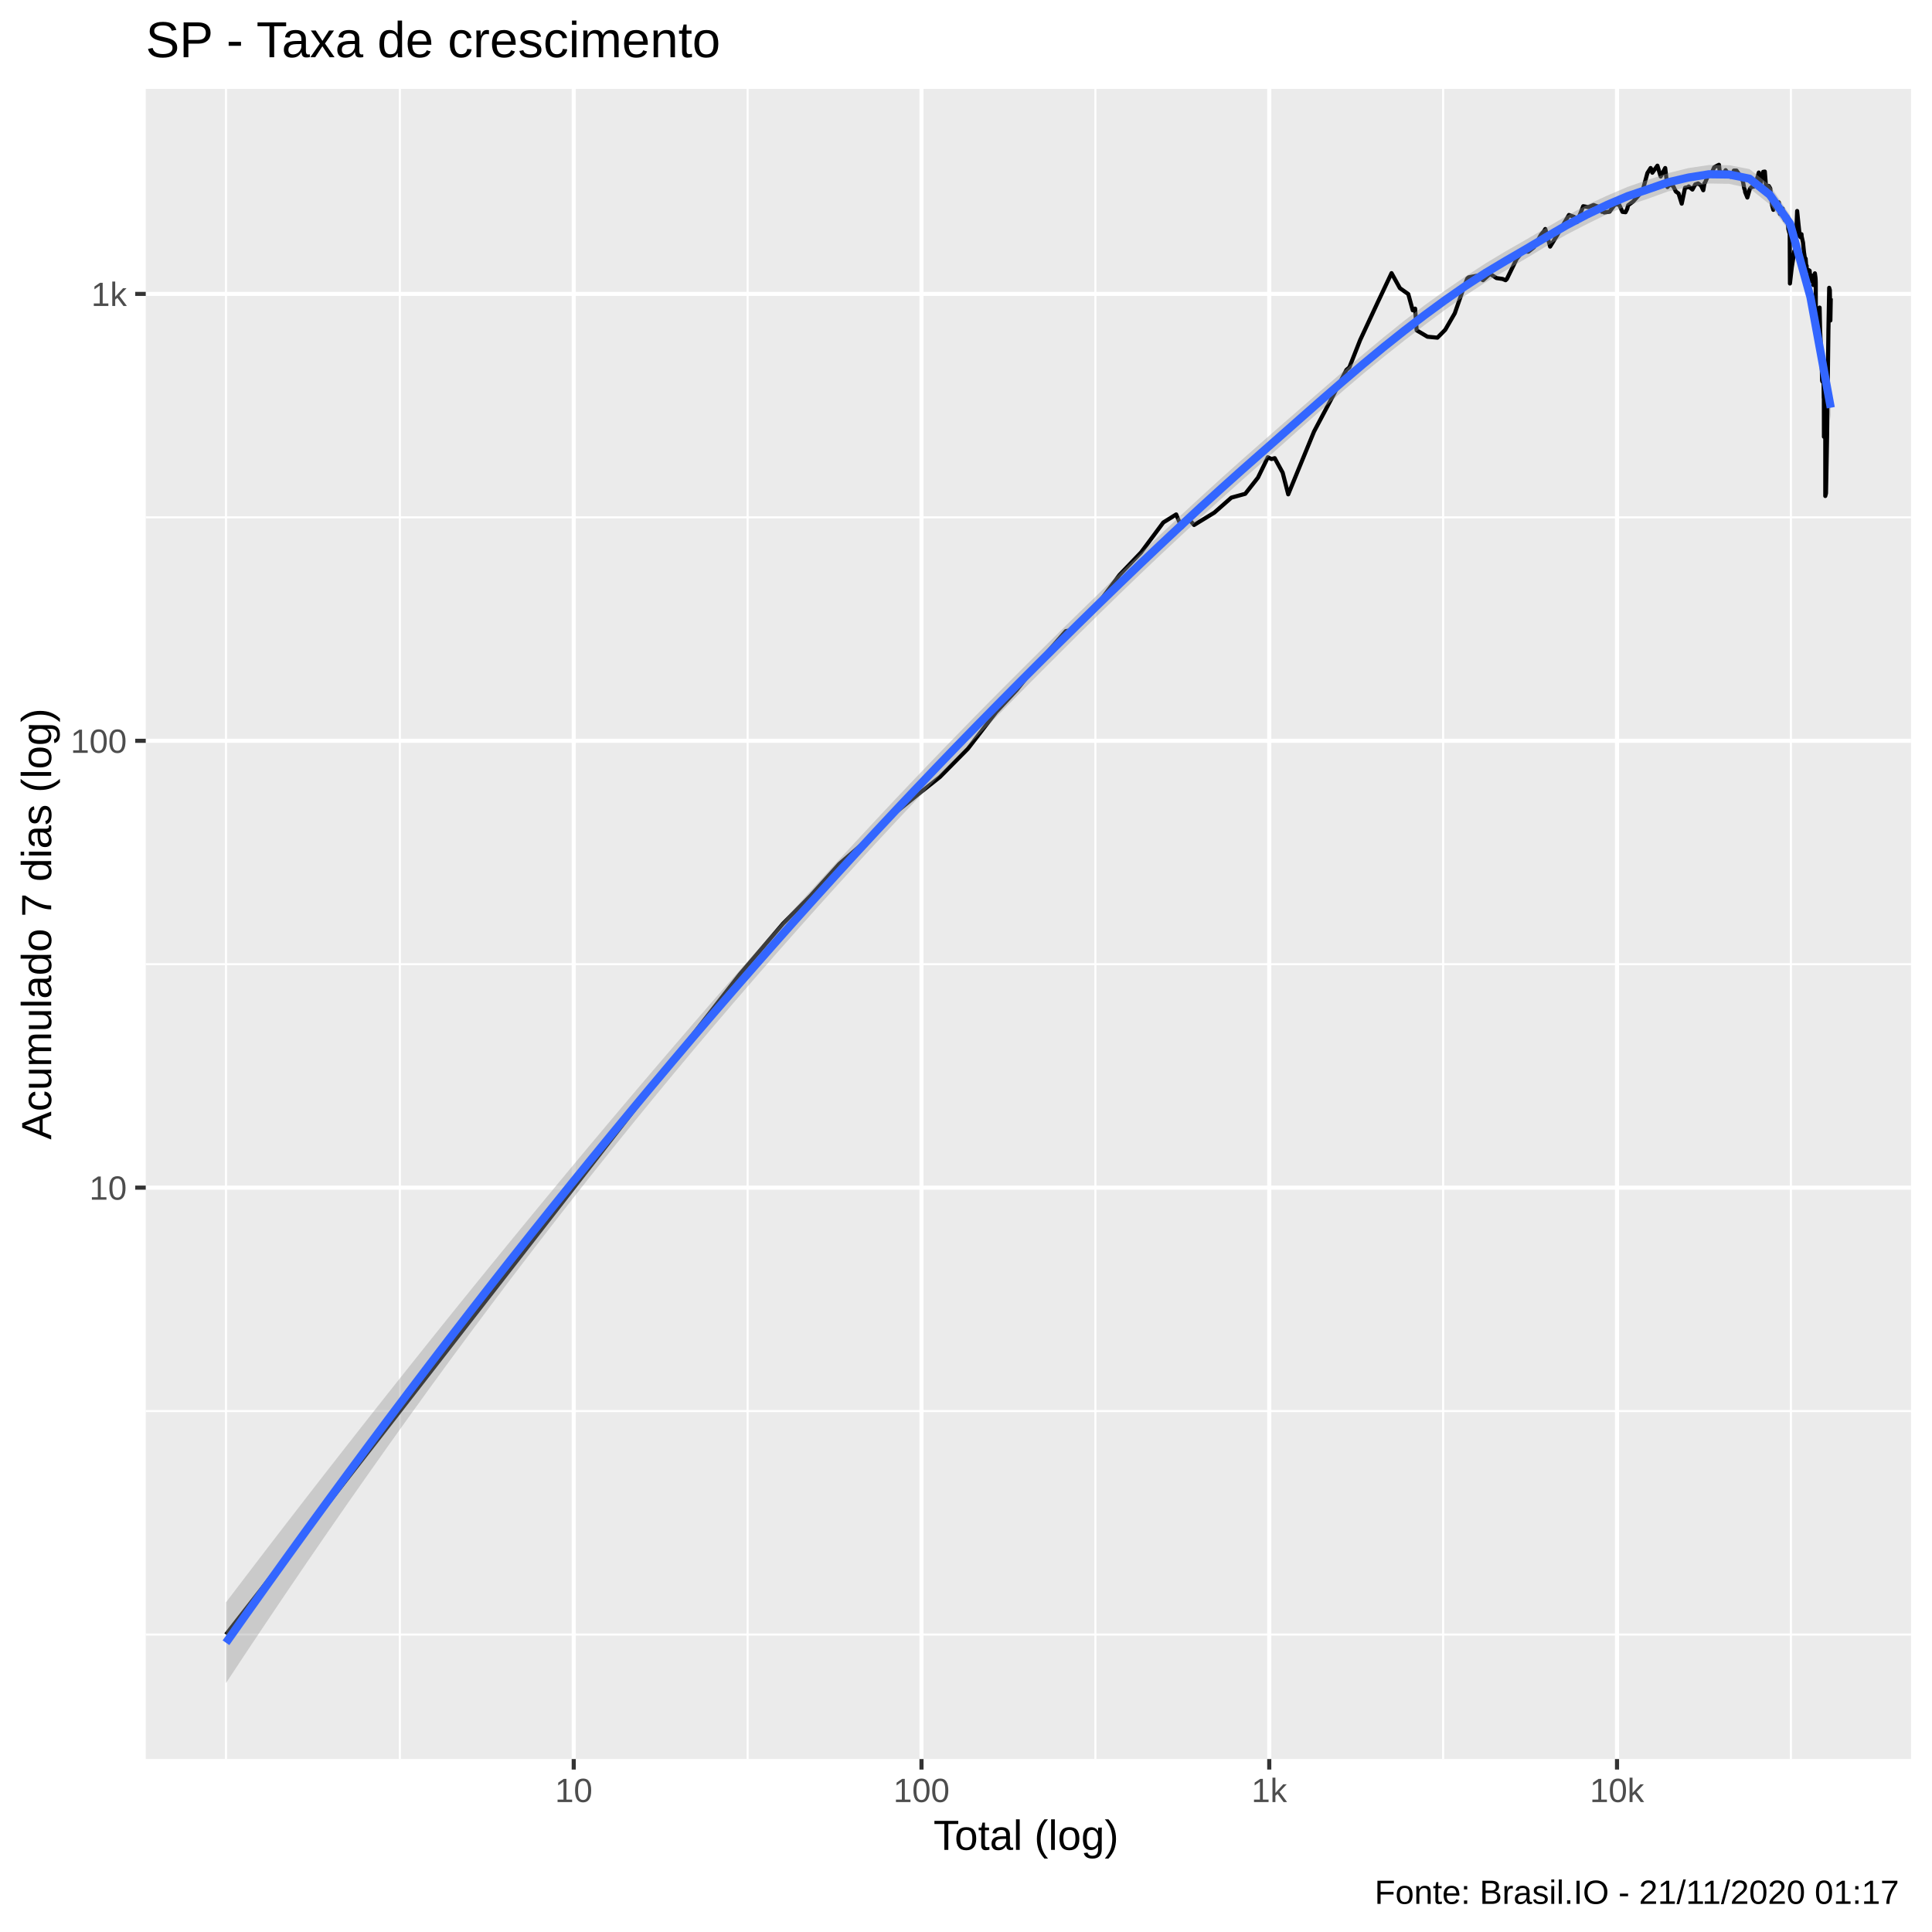
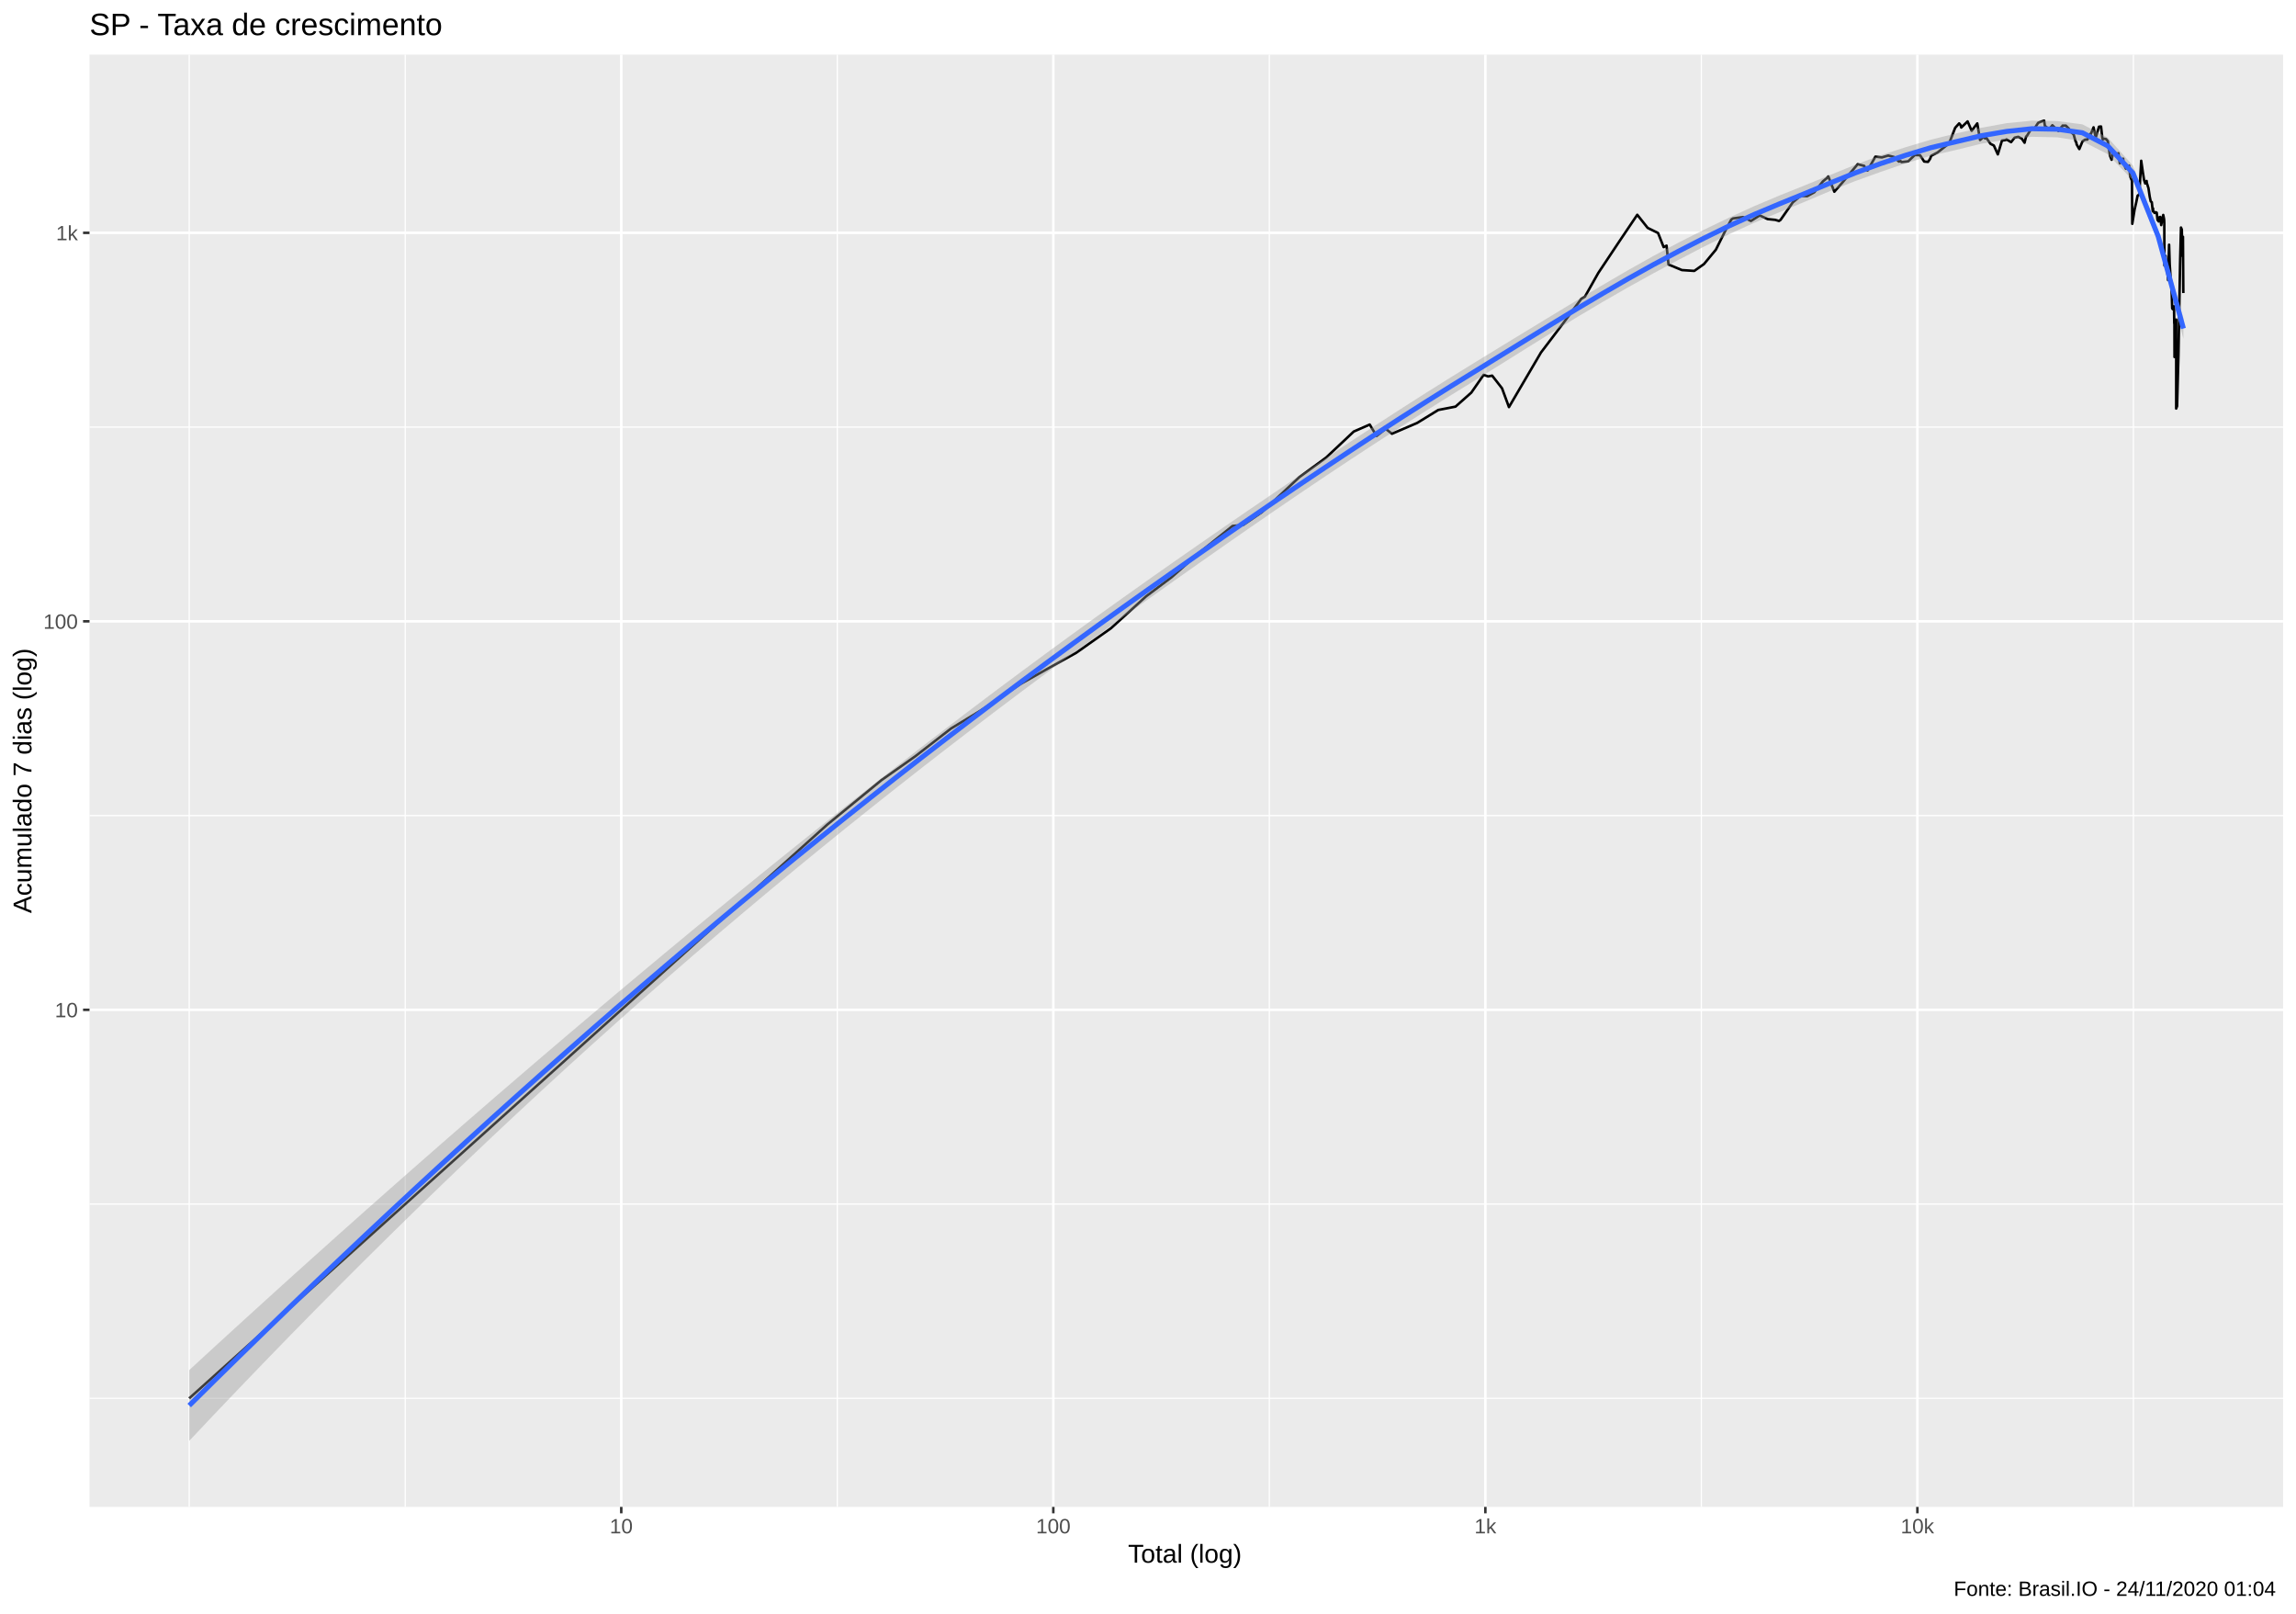
- <svg xmlns="http://www.w3.org/2000/svg" viewBox="0 0 504.00 504.00">
+ <svg xmlns="http://www.w3.org/2000/svg" viewBox="0 0 975.37 685.12">
  <defs>
    <style type="text/css">
    line, polyline, polygon, path, rect, circle {
      fill: none;
      stroke: #000000;
      stroke-linecap: round;
      stroke-linejoin: round;
      stroke-miterlimit: 10.00;
    }
  </style>
  </defs>
  <rect width="100%" height="100%" style="stroke: none; fill: #FFFFFF;" />
-   <rect x="-0" y="0.00" width="504.00" height="504.00" style="stroke-width: 1.07; stroke: #FFFFFF; fill: #FFFFFF;" />
+   <rect x="0" y="0.00" width="975.37" height="685.12" style="stroke-width: 1.07; stroke: #FFFFFF; fill: #FFFFFF;" />
  <defs>
-     <clipPath id="cpMzguMDJ8NDk4LjUyfDQ1OC44OHwyMy4xOQ==">
-       <rect x="38.02" y="23.19" width="460.50" height="435.69" />
+     <clipPath id="cpMzguMDJ8OTY5LjkwfDY0MC4wMHwyMy4xOQ==">
+       <rect x="38.02" y="23.19" width="931.87" height="616.82" />
    </clipPath>
  </defs>
-   <rect x="38.02" y="23.19" width="460.50" height="435.69" style="stroke-width: 1.07; stroke: none; fill: #EBEBEB;" clip-path="url(#cpMzguMDJ8NDk4LjUyfDQ1OC44OHwyMy4xOQ==)" />
-   <polyline points="38.02,426.40 498.52,426.40 " style="stroke-width: 0.53; stroke: #FFFFFF; stroke-linecap: butt;" clip-path="url(#cpMzguMDJ8NDk4LjUyfDQ1OC44OHwyMy4xOQ==)" />
-   <polyline points="38.02,368.11 498.52,368.11 " style="stroke-width: 0.53; stroke: #FFFFFF; stroke-linecap: butt;" clip-path="url(#cpMzguMDJ8NDk4LjUyfDQ1OC44OHwyMy4xOQ==)" />
-   <polyline points="38.02,251.53 498.52,251.53 " style="stroke-width: 0.53; stroke: #FFFFFF; stroke-linecap: butt;" clip-path="url(#cpMzguMDJ8NDk4LjUyfDQ1OC44OHwyMy4xOQ==)" />
-   <polyline points="38.02,134.96 498.52,134.96 " style="stroke-width: 0.53; stroke: #FFFFFF; stroke-linecap: butt;" clip-path="url(#cpMzguMDJ8NDk4LjUyfDQ1OC44OHwyMy4xOQ==)" />
-   <polyline points="58.95,458.88 58.95,23.19 " style="stroke-width: 0.53; stroke: #FFFFFF; stroke-linecap: butt;" clip-path="url(#cpMzguMDJ8NDk4LjUyfDQ1OC44OHwyMy4xOQ==)" />
-   <polyline points="104.31,458.88 104.31,23.19 " style="stroke-width: 0.53; stroke: #FFFFFF; stroke-linecap: butt;" clip-path="url(#cpMzguMDJ8NDk4LjUyfDQ1OC44OHwyMy4xOQ==)" />
-   <polyline points="195.03,458.88 195.03,23.19 " style="stroke-width: 0.53; stroke: #FFFFFF; stroke-linecap: butt;" clip-path="url(#cpMzguMDJ8NDk4LjUyfDQ1OC44OHwyMy4xOQ==)" />
-   <polyline points="285.75,458.88 285.75,23.19 " style="stroke-width: 0.53; stroke: #FFFFFF; stroke-linecap: butt;" clip-path="url(#cpMzguMDJ8NDk4LjUyfDQ1OC44OHwyMy4xOQ==)" />
-   <polyline points="376.47,458.88 376.47,23.19 " style="stroke-width: 0.53; stroke: #FFFFFF; stroke-linecap: butt;" clip-path="url(#cpMzguMDJ8NDk4LjUyfDQ1OC44OHwyMy4xOQ==)" />
-   <polyline points="467.19,458.88 467.19,23.19 " style="stroke-width: 0.53; stroke: #FFFFFF; stroke-linecap: butt;" clip-path="url(#cpMzguMDJ8NDk4LjUyfDQ1OC44OHwyMy4xOQ==)" />
-   <polyline points="38.02,309.82 498.52,309.82 " style="stroke-width: 1.07; stroke: #FFFFFF; stroke-linecap: butt;" clip-path="url(#cpMzguMDJ8NDk4LjUyfDQ1OC44OHwyMy4xOQ==)" />
-   <polyline points="38.02,193.25 498.52,193.25 " style="stroke-width: 1.07; stroke: #FFFFFF; stroke-linecap: butt;" clip-path="url(#cpMzguMDJ8NDk4LjUyfDQ1OC44OHwyMy4xOQ==)" />
-   <polyline points="38.02,76.67 498.52,76.67 " style="stroke-width: 1.07; stroke: #FFFFFF; stroke-linecap: butt;" clip-path="url(#cpMzguMDJ8NDk4LjUyfDQ1OC44OHwyMy4xOQ==)" />
-   <polyline points="149.67,458.88 149.67,23.19 " style="stroke-width: 1.07; stroke: #FFFFFF; stroke-linecap: butt;" clip-path="url(#cpMzguMDJ8NDk4LjUyfDQ1OC44OHwyMy4xOQ==)" />
-   <polyline points="240.39,458.88 240.39,23.19 " style="stroke-width: 1.07; stroke: #FFFFFF; stroke-linecap: butt;" clip-path="url(#cpMzguMDJ8NDk4LjUyfDQ1OC44OHwyMy4xOQ==)" />
-   <polyline points="331.11,458.88 331.11,23.19 " style="stroke-width: 1.07; stroke: #FFFFFF; stroke-linecap: butt;" clip-path="url(#cpMzguMDJ8NDk4LjUyfDQ1OC44OHwyMy4xOQ==)" />
-   <polyline points="421.83,458.88 421.83,23.19 " style="stroke-width: 1.07; stroke: #FFFFFF; stroke-linecap: butt;" clip-path="url(#cpMzguMDJ8NDk4LjUyfDQ1OC44OHwyMy4xOQ==)" />
-   <polyline points="58.95,426.40 102.24,370.78 122.36,344.91 145.52,315.16 165.65,289.29 180.74,269.90 192.96,254.20 204.29,240.92 211.47,233.67 218.93,225.39 225.20,219.96 233.52,212.03 239.59,207.14 245.21,202.68 252.50,195.31 259.88,185.73 265.26,179.96 271.27,172.38 278.04,164.63 280.25,164.34 284.20,160.48 292.04,149.99 297.67,144.10 303.48,136.29 306.83,134.20 308.26,137.63 310.19,135.48 311.50,136.95 316.77,133.73 321.22,129.82 324.84,128.82 328.16,124.60 330.75,119.28 331.69,119.75 332.54,119.52 334.61,123.31 336.06,128.96 342.79,112.58 347.40,103.90 351.24,96.49 352.01,95.83 354.81,88.73 359.37,78.95 363.01,71.25 365.19,75.17 367.38,76.72 368.54,80.95 369.16,80.51 369.56,86.17 372.38,87.84 374.98,88.09 377.01,86.04 379.51,81.72 381.66,75.57 382.75,72.68 383.11,72.35 385.22,71.94 386.87,73.10 388.71,71.43 390.38,72.54 391.98,72.77 392.76,73.10 393.10,72.77 395.66,67.52 397.28,65.58 398.69,65.66 400.18,64.49 402.00,61.22 402.76,60.33 403.12,59.74 404.38,64.33 406.12,61.51 407.66,58.85 409.29,56.08 410.66,56.58 411.09,57.79 411.36,57.96 413.01,53.80 414.37,54.03 415.71,53.48 416.98,53.93 417.93,55.27 418.31,55.14 418.49,55.44 419.90,55.21 421.28,53.32 422.39,53.38 423.25,55.27 424.05,55.37 424.47,54.52 424.74,53.54 426.05,52.56 427.40,51.04 428.50,49.78 429.76,45.14 430.60,43.83 430.89,44.34 431.04,45.06 432.37,43.22 433.22,46.05 434.40,43.83 434.99,48.80 435.82,47.79 436.02,48.34 436.19,47.94 437.17,49.96 437.88,50.47 438.71,53.13 439.58,48.98 440.33,48.83 440.54,48.63 440.67,48.75 441.50,49.45 442.24,48.11 443.00,47.85 443.74,48.40 444.33,49.63 444.65,47.76 444.78,47.68 445.69,45.55 446.36,45.47 447.19,43.64 447.89,43.25 448.43,42.99 448.60,44.60 448.72,44.68 449.47,45.61 450.17,44.39 450.86,45.36 451.44,46.10 452.02,44.98 452.18,44.87 452.31,44.50 453.00,44.50 453.58,45.33 454.14,46.46 454.64,47.17 455.04,49.24 455.18,49.48 455.26,50.13 455.83,51.53 456.50,49.21 457.05,48.69 457.51,48.69 457.95,47.48 458.11,47.00 458.16,47.31 458.82,45.01 459.27,48.05 459.96,44.82 460.39,44.76 460.64,47.94 460.74,48.69 460.81,48.40 461.42,48.51 461.81,49.16 462.26,53.48 462.61,54.74 462.94,52.50 463.04,52.40 463.10,52.69 463.65,52.97 464.04,52.78 464.33,55.81 464.71,54.84 465.04,54.42 465.08,55.77 465.13,55.84 465.60,57.41 465.98,56.86 466.28,56.48 466.52,59.74 466.80,60.77 466.85,60.55 466.88,60.99 466.94,73.96 467.43,69.68 467.78,67.48 468.07,65.50 468.34,65.21 468.39,65.25 468.44,64.77 468.82,55.04 469.17,58.49 469.42,60.81 469.67,61.85 469.96,61.10 469.99,61.63 470.02,61.78 470.35,63.27 470.61,65.82 470.82,67.23 471.04,67.48 471.25,70.22 471.30,69.33 471.32,69.99 471.62,70.71 471.88,70.48 472.08,70.62 472.25,72.82 472.44,73.10 472.49,73.25 472.53,72.08 472.83,71.89 473.02,74.35 473.25,72.77 473.45,71.30 473.61,72.45 473.64,72.87 473.67,73.77 473.71,86.47 473.94,83.61 474.10,87.59 474.29,87.84 474.42,89.97 474.44,90.30 474.46,90.83 474.68,80.24 474.81,86.10 474.92,88.48 475.05,92.05 475.17,92.33 475.19,92.81 475.20,93.44 475.33,99.34 475.45,99.58 475.57,99.50 475.70,98.71 475.76,103.81 475.78,103.90 475.79,103.13 475.81,113.94 476.00,107.68 476.16,102.70 476.16,115.77 476.16,122.31 476.16,124.86 476.16,126.87 476.16,129.39 476.35,128.68 476.64,113.31 476.64,113.31 476.98,85.98 477.00,85.08 477.01,84.37 477.18,75.08 477.35,75.67 477.49,83.61 477.59,77.85 " style="stroke-width: 1.07; stroke-linecap: butt;" clip-path="url(#cpMzguMDJ8NDk4LjUyfDQ1OC44OHwyMy4xOQ==)" />
-   <polygon points="58.95,418.01 64.25,411.05 69.55,404.11 74.85,397.22 80.15,390.36 85.45,383.54 90.75,376.76 96.05,370.01 101.35,363.30 106.65,356.63 111.95,349.99 117.24,343.39 122.54,336.83 127.84,330.30 133.14,323.81 138.44,317.35 143.74,310.93 149.04,304.54 154.34,298.19 159.64,291.88 164.94,285.61 170.24,279.38 175.54,273.19 180.83,267.04 186.13,260.93 191.43,254.87 196.73,248.86 202.03,242.89 207.33,236.98 212.63,231.12 217.93,225.31 223.23,219.56 228.53,213.86 233.83,208.21 239.13,202.62 244.43,197.09 249.72,191.62 255.02,186.20 260.32,180.83 265.62,175.52 270.92,170.24 276.22,165.00 281.52,159.80 286.82,154.64 292.12,149.53 297.42,144.46 302.72,139.44 308.02,134.47 313.31,129.57 318.61,124.74 323.91,119.99 329.21,115.32 334.51,110.68 339.81,106.06 345.11,101.45 350.41,96.87 355.71,92.35 361.01,87.94 366.31,83.68 371.61,79.65 376.90,75.83 382.20,72.19 387.50,68.73 392.80,65.54 398.10,62.51 403.40,59.40 408.70,56.31 414.00,53.45 419.30,51.01 424.60,48.75 429.90,46.91 435.20,45.16 440.49,43.84 445.79,43.05 451.09,43.10 456.39,44.11 461.69,48.30 466.99,56.16 472.29,75.80 477.59,103.16 477.59,109.57 472.29,79.21 466.99,60.59 461.69,53.35 456.39,49.12 451.09,47.96 445.79,47.87 440.49,48.78 435.20,49.92 429.90,51.84 424.60,53.61 419.30,55.85 414.00,58.45 408.70,61.18 403.40,64.21 398.10,67.42 392.80,70.54 387.50,73.69 382.20,77.14 376.90,80.87 371.61,84.81 366.31,88.87 361.01,93.07 355.71,97.42 350.41,101.92 345.11,106.54 339.81,111.24 334.51,115.97 329.21,120.67 323.91,125.35 318.61,130.10 313.31,134.92 308.02,139.81 302.72,144.77 297.42,149.81 292.12,154.91 286.82,160.08 281.52,165.30 276.22,170.58 270.92,175.89 265.62,181.23 260.32,186.60 255.02,192.00 249.72,197.47 244.43,202.99 239.13,208.57 233.83,214.21 228.53,219.91 223.23,225.67 217.93,231.49 212.63,237.37 207.33,243.32 202.03,249.32 196.73,255.39 191.43,261.53 186.13,267.73 180.83,274.00 175.54,280.34 170.24,286.76 164.94,293.25 159.64,299.81 154.34,306.44 149.04,313.16 143.74,319.95 138.44,326.82 133.14,333.76 127.84,340.79 122.54,347.89 117.24,355.06 111.95,362.32 106.65,369.65 101.35,377.06 96.05,384.55 90.75,392.11 85.45,399.75 80.15,407.46 74.85,415.25 69.55,423.12 64.25,431.06 58.95,439.07 " style="stroke-width: 0.00; stroke: none; fill: #999999; fill-opacity: 0.40;" clip-path="url(#cpMzguMDJ8NDk4LjUyfDQ1OC44OHwyMy4xOQ==)" />
-   <polyline points="58.95,418.01 64.25,411.05 69.55,404.11 74.85,397.22 80.15,390.36 85.45,383.54 90.75,376.76 96.05,370.01 101.35,363.30 106.65,356.63 111.95,349.99 117.24,343.39 122.54,336.83 127.84,330.30 133.14,323.81 138.44,317.35 143.74,310.93 149.04,304.54 154.34,298.19 159.64,291.88 164.94,285.61 170.24,279.38 175.54,273.19 180.83,267.04 186.13,260.93 191.43,254.87 196.73,248.86 202.03,242.89 207.33,236.98 212.63,231.12 217.93,225.31 223.23,219.56 228.53,213.86 233.83,208.21 239.13,202.62 244.43,197.09 249.72,191.62 255.02,186.20 260.32,180.83 265.62,175.52 270.92,170.24 276.22,165.00 281.52,159.80 286.82,154.64 292.12,149.53 297.42,144.46 302.72,139.44 308.02,134.47 313.31,129.57 318.61,124.74 323.91,119.99 329.21,115.32 334.51,110.68 339.81,106.06 345.11,101.45 350.41,96.87 355.71,92.35 361.01,87.94 366.31,83.68 371.61,79.65 376.90,75.83 382.20,72.19 387.50,68.73 392.80,65.54 398.10,62.51 403.40,59.40 408.70,56.31 414.00,53.45 419.30,51.01 424.60,48.75 429.90,46.91 435.20,45.16 440.49,43.84 445.79,43.05 451.09,43.10 456.39,44.11 461.69,48.30 466.99,56.16 472.29,75.80 477.59,103.16 " style="stroke-width: 2.13; stroke: none;" clip-path="url(#cpMzguMDJ8NDk4LjUyfDQ1OC44OHwyMy4xOQ==)" />
-   <polyline points="477.59,109.57 472.29,79.21 466.99,60.59 461.69,53.35 456.39,49.12 451.09,47.96 445.79,47.87 440.49,48.78 435.20,49.92 429.90,51.84 424.60,53.61 419.30,55.85 414.00,58.45 408.70,61.18 403.40,64.21 398.10,67.42 392.80,70.54 387.50,73.69 382.20,77.14 376.90,80.87 371.61,84.81 366.31,88.87 361.01,93.07 355.71,97.42 350.41,101.92 345.11,106.54 339.81,111.24 334.51,115.97 329.21,120.67 323.91,125.35 318.61,130.10 313.31,134.92 308.02,139.81 302.72,144.77 297.42,149.81 292.12,154.91 286.82,160.08 281.52,165.30 276.22,170.58 270.92,175.89 265.62,181.23 260.32,186.60 255.02,192.00 249.72,197.47 244.43,202.99 239.13,208.57 233.83,214.21 228.53,219.91 223.23,225.67 217.93,231.49 212.63,237.37 207.33,243.32 202.03,249.32 196.73,255.39 191.43,261.53 186.13,267.73 180.83,274.00 175.54,280.34 170.24,286.76 164.94,293.25 159.64,299.81 154.34,306.44 149.04,313.16 143.74,319.95 138.44,326.82 133.14,333.76 127.84,340.79 122.54,347.89 117.24,355.06 111.95,362.32 106.65,369.65 101.35,377.06 96.05,384.55 90.75,392.11 85.45,399.75 80.15,407.46 74.85,415.25 69.55,423.12 64.25,431.06 58.95,439.07 " style="stroke-width: 2.13; stroke: none;" clip-path="url(#cpMzguMDJ8NDk4LjUyfDQ1OC44OHwyMy4xOQ==)" />
-   <polyline points="58.95,428.54 64.25,421.05 69.55,413.62 74.85,406.24 80.15,398.91 85.45,391.65 90.75,384.44 96.05,377.28 101.35,370.18 106.65,363.14 111.95,356.16 117.24,349.23 122.54,342.36 127.84,335.54 133.14,328.78 138.44,322.08 143.74,315.44 149.04,308.85 154.34,302.32 159.64,295.84 164.94,289.43 170.24,283.07 175.54,276.77 180.83,270.52 186.13,264.33 191.43,258.20 196.73,252.13 202.03,246.11 207.33,240.15 212.63,234.25 217.93,228.40 223.23,222.61 228.53,216.88 233.83,211.21 239.13,205.60 244.43,200.04 249.72,194.54 255.02,189.10 260.32,183.72 265.62,178.37 270.92,173.06 276.22,167.79 281.52,162.55 286.82,157.36 292.12,152.22 297.42,147.13 302.72,142.11 308.02,137.14 313.31,132.24 318.61,127.42 323.91,122.67 329.21,118.00 334.51,113.33 339.81,108.65 345.11,103.99 350.41,99.40 355.71,94.89 361.01,90.50 366.31,86.28 371.61,82.23 376.90,78.35 382.20,74.66 387.50,71.21 392.80,68.04 398.10,64.96 403.40,61.81 408.70,58.74 414.00,55.95 419.30,53.43 424.60,51.18 429.90,49.38 435.20,47.54 440.49,46.31 445.79,45.46 451.09,45.53 456.39,46.61 461.69,50.83 466.99,58.37 472.29,77.50 477.59,106.36 " style="stroke-width: 2.13; stroke: #3366FF; stroke-linecap: butt;" clip-path="url(#cpMzguMDJ8NDk4LjUyfDQ1OC44OHwyMy4xOQ==)" />
+   <rect x="38.02" y="23.19" width="931.87" height="616.82" style="stroke-width: 1.07; stroke: none; fill: #EBEBEB;" clip-path="url(#cpMzguMDJ8OTY5LjkwfDY0MC4wMHwyMy4xOQ==)" />
+   <polyline points="38.02,593.89 969.90,593.89 " style="stroke-width: 0.53; stroke: #FFFFFF; stroke-linecap: butt;" clip-path="url(#cpMzguMDJ8OTY5LjkwfDY0MC4wMHwyMy4xOQ==)" />
+   <polyline points="38.02,511.39 969.90,511.39 " style="stroke-width: 0.53; stroke: #FFFFFF; stroke-linecap: butt;" clip-path="url(#cpMzguMDJ8OTY5LjkwfDY0MC4wMHwyMy4xOQ==)" />
+   <polyline points="38.02,346.39 969.90,346.39 " style="stroke-width: 0.53; stroke: #FFFFFF; stroke-linecap: butt;" clip-path="url(#cpMzguMDJ8OTY5LjkwfDY0MC4wMHwyMy4xOQ==)" />
+   <polyline points="38.02,181.39 969.90,181.39 " style="stroke-width: 0.53; stroke: #FFFFFF; stroke-linecap: butt;" clip-path="url(#cpMzguMDJ8OTY5LjkwfDY0MC4wMHwyMy4xOQ==)" />
+   <polyline points="80.38,640.00 80.38,23.19 " style="stroke-width: 0.53; stroke: #FFFFFF; stroke-linecap: butt;" clip-path="url(#cpMzguMDJ8OTY5LjkwfDY0MC4wMHwyMy4xOQ==)" />
+   <polyline points="172.15,640.00 172.15,23.19 " style="stroke-width: 0.53; stroke: #FFFFFF; stroke-linecap: butt;" clip-path="url(#cpMzguMDJ8OTY5LjkwfDY0MC4wMHwyMy4xOQ==)" />
+   <polyline points="355.69,640.00 355.69,23.19 " style="stroke-width: 0.53; stroke: #FFFFFF; stroke-linecap: butt;" clip-path="url(#cpMzguMDJ8OTY5LjkwfDY0MC4wMHwyMy4xOQ==)" />
+   <polyline points="539.23,640.00 539.23,23.19 " style="stroke-width: 0.53; stroke: #FFFFFF; stroke-linecap: butt;" clip-path="url(#cpMzguMDJ8OTY5LjkwfDY0MC4wMHwyMy4xOQ==)" />
+   <polyline points="722.76,640.00 722.76,23.19 " style="stroke-width: 0.53; stroke: #FFFFFF; stroke-linecap: butt;" clip-path="url(#cpMzguMDJ8OTY5LjkwfDY0MC4wMHwyMy4xOQ==)" />
+   <polyline points="906.30,640.00 906.30,23.19 " style="stroke-width: 0.53; stroke: #FFFFFF; stroke-linecap: butt;" clip-path="url(#cpMzguMDJ8OTY5LjkwfDY0MC4wMHwyMy4xOQ==)" />
+   <polyline points="38.02,428.89 969.90,428.89 " style="stroke-width: 1.07; stroke: #FFFFFF; stroke-linecap: butt;" clip-path="url(#cpMzguMDJ8OTY5LjkwfDY0MC4wMHwyMy4xOQ==)" />
+   <polyline points="38.02,263.89 969.90,263.89 " style="stroke-width: 1.07; stroke: #FFFFFF; stroke-linecap: butt;" clip-path="url(#cpMzguMDJ8OTY5LjkwfDY0MC4wMHwyMy4xOQ==)" />
+   <polyline points="38.02,98.89 969.90,98.89 " style="stroke-width: 1.07; stroke: #FFFFFF; stroke-linecap: butt;" clip-path="url(#cpMzguMDJ8OTY5LjkwfDY0MC4wMHwyMy4xOQ==)" />
+   <polyline points="263.92,640.00 263.92,23.19 " style="stroke-width: 1.07; stroke: #FFFFFF; stroke-linecap: butt;" clip-path="url(#cpMzguMDJ8OTY5LjkwfDY0MC4wMHwyMy4xOQ==)" />
+   <polyline points="447.46,640.00 447.46,23.19 " style="stroke-width: 1.07; stroke: #FFFFFF; stroke-linecap: butt;" clip-path="url(#cpMzguMDJ8OTY5LjkwfDY0MC4wMHwyMy4xOQ==)" />
+   <polyline points="631.00,640.00 631.00,23.19 " style="stroke-width: 1.07; stroke: #FFFFFF; stroke-linecap: butt;" clip-path="url(#cpMzguMDJ8OTY5LjkwfDY0MC4wMHwyMy4xOQ==)" />
+   <polyline points="814.53,640.00 814.53,23.19 " style="stroke-width: 1.07; stroke: #FFFFFF; stroke-linecap: butt;" clip-path="url(#cpMzguMDJ8OTY5LjkwfDY0MC4wMHwyMy4xOQ==)" />
+   <polyline points="80.38,593.89 167.95,515.17 208.67,478.56 255.52,436.44 296.24,399.84 326.77,372.39 351.49,350.17 374.42,331.37 388.95,321.11 404.04,309.39 416.72,301.70 433.56,290.48 445.85,283.56 457.20,277.25 471.97,266.82 486.89,253.26 497.78,245.09 509.94,234.36 523.62,223.38 528.09,222.98 536.08,217.52 551.96,202.67 563.35,194.33 575.10,183.28 581.88,180.32 584.78,185.17 588.67,182.13 591.33,184.22 601.99,179.65 610.99,174.12 618.32,172.70 625.04,166.74 630.27,159.21 632.18,159.87 633.89,159.54 638.08,164.91 641.02,172.90 654.62,149.72 663.95,137.44 671.73,126.95 673.29,126.01 678.95,115.97 688.18,102.12 695.53,91.22 699.94,96.78 704.38,98.97 706.73,104.95 707.98,104.33 708.80,112.33 714.50,114.71 719.75,115.06 723.86,112.16 728.92,106.05 733.27,97.33 735.48,93.25 736.20,92.78 740.47,92.19 743.81,93.85 747.54,91.48 750.90,93.05 754.15,93.38 755.73,93.85 756.41,93.38 761.59,85.95 764.87,83.19 767.72,83.31 770.74,81.65 774.41,77.02 775.95,75.76 776.69,74.94 779.25,81.43 782.75,77.44 785.87,73.67 789.17,69.74 791.94,70.46 792.82,72.17 793.36,72.42 796.69,66.53 799.45,66.85 802.15,66.07 804.72,66.71 806.65,68.61 807.41,68.42 807.78,68.84 810.63,68.51 813.43,65.84 815.68,65.93 817.41,68.61 819.04,68.75 819.88,67.54 820.42,66.16 823.08,64.77 825.82,62.62 828.04,60.83 830.59,54.27 832.28,52.41 832.88,53.13 833.17,54.16 835.86,51.56 837.58,55.55 839.97,52.41 841.16,59.45 842.84,58.02 843.26,58.79 843.59,58.22 845.58,61.08 847.01,61.80 848.70,65.57 850.46,59.70 851.98,59.49 852.39,59.20 852.66,59.37 854.33,60.37 855.83,58.47 857.38,58.10 858.88,58.88 860.06,60.62 860.71,57.98 860.97,57.86 862.81,54.85 864.17,54.73 865.85,52.15 867.26,51.59 868.36,51.22 868.71,53.51 868.93,53.62 870.46,54.93 871.88,53.20 873.27,54.58 874.45,55.63 875.61,54.04 875.94,53.89 876.20,53.35 877.59,53.35 878.78,54.54 879.91,56.14 880.91,57.13 881.74,60.07 882.02,60.41 882.18,61.34 883.32,63.31 884.68,60.03 885.79,59.29 886.72,59.29 887.62,57.58 887.93,56.89 888.05,57.33 889.37,54.08 890.29,58.38 891.68,53.81 892.55,53.73 893.05,58.22 893.27,59.29 893.41,58.88 894.63,59.04 895.43,59.95 896.33,66.07 897.04,67.86 897.71,64.68 897.92,64.55 898.03,64.95 899.16,65.35 899.93,65.08 900.53,69.36 901.29,68.00 901.95,67.40 902.05,69.32 902.14,69.41 903.09,71.63 903.87,70.85 904.47,70.32 904.95,74.94 905.52,76.39 905.62,76.07 905.68,76.70 905.82,95.06 906.80,89.00 907.51,85.89 908.09,83.08 908.65,82.68 908.74,82.73 908.83,82.05 909.61,68.28 910.31,73.16 910.83,76.44 911.32,77.92 911.91,76.86 911.97,77.60 912.04,77.82 912.70,79.93 913.23,83.54 913.65,85.53 914.11,85.89 914.53,89.76 914.64,88.51 914.68,89.44 915.28,90.45 915.80,90.14 916.20,90.33 916.54,93.45 916.94,93.85 917.03,94.05 917.12,92.39 917.71,92.13 918.10,95.60 918.57,93.38 918.97,91.29 919.30,92.92 919.37,93.51 919.42,94.79 919.49,112.77 919.98,108.71 920.29,114.35 920.67,114.71 920.93,117.72 920.99,118.18 921.02,118.94 921.46,103.94 921.72,112.25 921.95,115.60 922.21,120.66 922.45,121.05 922.50,121.74 922.51,122.63 922.78,130.99 923.03,131.32 923.26,131.21 923.54,130.09 923.65,137.31 923.69,137.44 923.72,136.34 923.76,151.64 924.13,142.78 924.47,135.74 924.47,154.23 924.47,163.49 924.47,167.11 924.47,169.95 924.47,173.51 924.85,172.50 925.44,150.75 925.44,150.75 926.12,112.07 926.15,110.79 926.17,109.79 926.51,96.64 926.86,97.48 927.15,108.71 927.35,100.56 927.50,123.74 927.52,124.15 927.54,124.45 " style="stroke-width: 1.07; stroke-linecap: butt;" clip-path="url(#cpMzguMDJ8OTY5LjkwfDY0MC4wMHwyMy4xOQ==)" />
+   <polygon points="80.38,581.91 91.10,572.05 101.83,562.24 112.55,552.49 123.27,542.78 134.00,533.13 144.72,523.53 155.44,513.98 166.17,504.49 176.89,495.05 187.62,485.65 198.34,476.31 209.06,467.02 219.79,457.78 230.51,448.59 241.23,439.45 251.96,430.36 262.68,421.32 273.40,412.34 284.13,403.40 294.85,394.53 305.57,385.70 316.30,376.94 327.02,368.23 337.74,359.59 348.47,351.01 359.19,342.50 369.91,334.06 380.64,325.69 391.36,317.39 402.09,309.17 412.81,301.02 423.53,292.95 434.26,284.96 444.98,277.05 455.70,269.22 466.43,261.47 477.15,253.80 487.87,246.20 498.60,238.67 509.32,231.20 520.04,223.78 530.77,216.42 541.49,209.13 552.21,201.89 562.94,194.72 573.66,187.61 584.39,180.59 595.11,173.65 605.83,166.81 616.56,160.09 627.28,153.48 638.00,146.92 648.73,140.38 659.45,133.86 670.17,127.38 680.90,120.99 691.62,114.75 702.34,108.73 713.07,103.02 723.79,97.61 734.51,92.44 745.24,87.54 755.96,83.02 766.68,78.72 777.41,74.34 788.13,69.98 798.86,65.97 809.58,62.51 820.30,59.31 831.03,56.66 841.75,54.25 852.47,52.31 863.20,51.24 873.92,51.42 884.64,52.81 895.37,58.43 906.09,70.31 916.81,97.87 927.54,135.11 927.54,143.92 916.81,102.75 906.09,76.64 895.37,65.47 884.64,60.00 873.92,58.32 863.20,58.09 852.47,59.32 841.75,61.02 831.03,63.67 820.30,66.11 809.58,69.36 798.86,73.04 788.13,76.90 777.41,81.17 766.68,85.70 755.96,90.13 745.24,94.60 734.51,99.49 723.79,104.79 713.07,110.37 702.34,116.11 691.62,122.04 680.90,128.20 670.17,134.57 659.45,141.11 648.73,147.76 638.00,154.46 627.28,161.12 616.56,167.74 605.83,174.45 595.11,181.27 584.39,188.19 573.66,195.22 562.94,202.34 552.21,209.57 541.49,216.88 530.77,224.27 520.04,231.73 509.32,239.24 498.60,246.81 487.87,254.41 477.15,262.06 466.43,269.79 455.70,277.61 444.98,285.52 434.26,293.51 423.53,301.58 412.81,309.73 402.09,317.97 391.36,326.30 380.64,334.72 369.91,343.22 359.19,351.81 348.47,360.50 337.74,369.29 327.02,378.17 316.30,387.15 305.57,396.23 294.85,405.42 284.13,414.71 273.40,424.11 262.68,433.62 251.96,443.24 241.23,452.97 230.51,462.80 219.79,472.75 209.06,482.81 198.34,492.97 187.62,503.25 176.89,513.63 166.17,524.13 155.44,534.73 144.72,545.44 134.00,556.26 123.27,567.19 112.55,578.23 101.83,589.37 91.10,600.61 80.38,611.97 " style="stroke-width: 0.00; stroke: none; fill: #999999; fill-opacity: 0.40;" clip-path="url(#cpMzguMDJ8OTY5LjkwfDY0MC4wMHwyMy4xOQ==)" />
+   <polyline points="80.38,581.91 91.10,572.05 101.83,562.24 112.55,552.49 123.27,542.78 134.00,533.13 144.72,523.53 155.44,513.98 166.17,504.49 176.89,495.05 187.62,485.65 198.34,476.31 209.06,467.02 219.79,457.78 230.51,448.59 241.23,439.45 251.96,430.36 262.68,421.32 273.40,412.34 284.13,403.40 294.85,394.53 305.57,385.70 316.30,376.94 327.02,368.23 337.74,359.59 348.47,351.01 359.19,342.50 369.91,334.06 380.64,325.69 391.36,317.39 402.09,309.17 412.81,301.02 423.53,292.95 434.26,284.96 444.98,277.05 455.70,269.22 466.43,261.47 477.15,253.80 487.87,246.20 498.60,238.67 509.32,231.20 520.04,223.78 530.77,216.42 541.49,209.13 552.21,201.89 562.94,194.72 573.66,187.61 584.39,180.59 595.11,173.65 605.83,166.81 616.56,160.09 627.28,153.48 638.00,146.92 648.73,140.38 659.45,133.86 670.17,127.38 680.90,120.99 691.62,114.75 702.34,108.73 713.07,103.02 723.79,97.61 734.51,92.44 745.24,87.54 755.96,83.02 766.68,78.72 777.41,74.34 788.13,69.98 798.86,65.97 809.58,62.51 820.30,59.31 831.03,56.66 841.75,54.25 852.47,52.31 863.20,51.24 873.92,51.42 884.64,52.81 895.37,58.43 906.09,70.31 916.81,97.87 927.54,135.11 " style="stroke-width: 2.13; stroke: none;" clip-path="url(#cpMzguMDJ8OTY5LjkwfDY0MC4wMHwyMy4xOQ==)" />
+   <polyline points="927.54,143.92 916.81,102.75 906.09,76.64 895.37,65.47 884.64,60.00 873.92,58.32 863.20,58.09 852.47,59.32 841.75,61.02 831.03,63.67 820.30,66.11 809.58,69.36 798.86,73.04 788.13,76.90 777.41,81.17 766.68,85.70 755.96,90.13 745.24,94.60 734.51,99.49 723.79,104.79 713.07,110.37 702.34,116.11 691.62,122.04 680.90,128.20 670.17,134.57 659.45,141.11 648.73,147.76 638.00,154.46 627.28,161.12 616.56,167.74 605.83,174.45 595.11,181.27 584.39,188.19 573.66,195.22 562.94,202.34 552.21,209.57 541.49,216.88 530.77,224.27 520.04,231.73 509.32,239.24 498.60,246.81 487.87,254.41 477.15,262.06 466.43,269.79 455.70,277.61 444.98,285.52 434.26,293.51 423.53,301.58 412.81,309.73 402.09,317.97 391.36,326.30 380.64,334.72 369.91,343.22 359.19,351.81 348.47,360.50 337.74,369.29 327.02,378.17 316.30,387.15 305.57,396.23 294.85,405.42 284.13,414.71 273.40,424.11 262.68,433.62 251.96,443.24 241.23,452.97 230.51,462.80 219.79,472.75 209.06,482.81 198.34,492.97 187.62,503.25 176.89,513.63 166.17,524.13 155.44,534.73 144.72,545.44 134.00,556.26 123.27,567.19 112.55,578.23 101.83,589.37 91.10,600.61 80.38,611.97 " style="stroke-width: 2.13; stroke: none;" clip-path="url(#cpMzguMDJ8OTY5LjkwfDY0MC4wMHwyMy4xOQ==)" />
+   <polyline points="80.38,596.94 91.10,586.33 101.83,575.80 112.55,565.36 123.27,554.99 134.00,544.70 144.72,534.49 155.44,524.36 166.17,514.31 176.89,504.34 187.62,494.45 198.34,484.64 209.06,474.91 219.79,465.26 230.51,455.69 241.23,446.21 251.96,436.80 262.68,427.47 273.40,418.22 284.13,409.06 294.85,399.97 305.57,390.97 316.30,382.04 327.02,373.20 337.74,364.44 348.47,355.76 359.19,347.16 369.91,338.64 380.64,330.20 391.36,321.84 402.09,313.57 412.81,305.38 423.53,297.26 434.26,289.23 444.98,281.28 455.70,273.42 466.43,265.63 477.15,257.93 487.87,250.30 498.60,242.74 509.32,235.22 520.04,227.75 530.77,220.35 541.49,213.00 552.21,205.73 562.94,198.53 573.66,191.42 584.39,184.39 595.11,177.46 605.83,170.63 616.56,163.91 627.28,157.30 638.00,150.69 648.73,144.07 659.45,137.48 670.17,130.97 680.90,124.60 691.62,118.39 702.34,112.42 713.07,106.70 723.79,101.20 734.51,95.96 745.24,91.07 755.96,86.57 766.68,82.21 777.41,77.76 788.13,73.44 798.86,69.50 809.58,65.93 820.30,62.71 831.03,60.16 841.75,57.63 852.47,55.82 863.20,54.67 873.92,54.87 884.64,56.40 895.37,61.95 906.09,73.48 916.81,100.31 927.54,139.51 " style="stroke-width: 2.13; stroke: #3366FF; stroke-linecap: butt;" clip-path="url(#cpMzguMDJ8OTY5LjkwfDY0MC4wMHwyMy4xOQ==)" />
  <defs>
-     <clipPath id="cpMC4wMHw1MDQuMDB8NTA0LjAwfDAuMDA=">
-       <rect x="0.00" y="0.00" width="504.00" height="504.00" />
+     <clipPath id="cpMC4wMHw5NzUuMzd8Njg1LjEyfDAuMDA=">
+       <rect x="0.00" y="0.00" width="975.37" height="685.12" />
    </clipPath>
  </defs>
-   <g clip-path="url(#cpMC4wMHw1MDQuMDB8NTA0LjAwfDAuMDA=)">
-     <text x="23.30" y="312.97" style="font-size: 8.80px; fill: #4D4D4D; font-family: Arial;" textLength="9.79px" lengthAdjust="spacingAndGlyphs">10</text>
+   <g clip-path="url(#cpMC4wMHw5NzUuMzd8Njg1LjEyfDAuMDA=)">
+     <text x="23.30" y="432.04" style="font-size: 8.80px; fill: #4D4D4D; font-family: Arial;" textLength="9.79px" lengthAdjust="spacingAndGlyphs">10</text>
  </g>
-   <g clip-path="url(#cpMC4wMHw1MDQuMDB8NTA0LjAwfDAuMDA=)">
-     <text x="18.41" y="196.40" style="font-size: 8.80px; fill: #4D4D4D; font-family: Arial;" textLength="14.68px" lengthAdjust="spacingAndGlyphs">100</text>
+   <g clip-path="url(#cpMC4wMHw5NzUuMzd8Njg1LjEyfDAuMDA=)">
+     <text x="18.41" y="267.04" style="font-size: 8.80px; fill: #4D4D4D; font-family: Arial;" textLength="14.68px" lengthAdjust="spacingAndGlyphs">100</text>
  </g>
-   <g clip-path="url(#cpMC4wMHw1MDQuMDB8NTA0LjAwfDAuMDA=)">
-     <text x="23.80" y="79.82" style="font-size: 8.80px; fill: #4D4D4D; font-family: Arial;" textLength="9.29px" lengthAdjust="spacingAndGlyphs">1k</text>
+   <g clip-path="url(#cpMC4wMHw5NzUuMzd8Njg1LjEyfDAuMDA=)">
+     <text x="23.80" y="102.04" style="font-size: 8.80px; fill: #4D4D4D; font-family: Arial;" textLength="9.29px" lengthAdjust="spacingAndGlyphs">1k</text>
  </g>
-   <polyline points="35.28,309.82 38.02,309.82 " style="stroke-width: 1.07; stroke: #333333; stroke-linecap: butt;" clip-path="url(#cpMC4wMHw1MDQuMDB8NTA0LjAwfDAuMDA=)" />
-   <polyline points="35.28,193.25 38.02,193.25 " style="stroke-width: 1.07; stroke: #333333; stroke-linecap: butt;" clip-path="url(#cpMC4wMHw1MDQuMDB8NTA0LjAwfDAuMDA=)" />
-   <polyline points="35.28,76.67 38.02,76.67 " style="stroke-width: 1.07; stroke: #333333; stroke-linecap: butt;" clip-path="url(#cpMC4wMHw1MDQuMDB8NTA0LjAwfDAuMDA=)" />
-   <polyline points="149.67,461.62 149.67,458.88 " style="stroke-width: 1.07; stroke: #333333; stroke-linecap: butt;" clip-path="url(#cpMC4wMHw1MDQuMDB8NTA0LjAwfDAuMDA=)" />
-   <polyline points="240.39,461.62 240.39,458.88 " style="stroke-width: 1.07; stroke: #333333; stroke-linecap: butt;" clip-path="url(#cpMC4wMHw1MDQuMDB8NTA0LjAwfDAuMDA=)" />
-   <polyline points="331.11,461.62 331.11,458.88 " style="stroke-width: 1.07; stroke: #333333; stroke-linecap: butt;" clip-path="url(#cpMC4wMHw1MDQuMDB8NTA0LjAwfDAuMDA=)" />
-   <polyline points="421.83,461.62 421.83,458.88 " style="stroke-width: 1.07; stroke: #333333; stroke-linecap: butt;" clip-path="url(#cpMC4wMHw1MDQuMDB8NTA0LjAwfDAuMDA=)" />
-   <g clip-path="url(#cpMC4wMHw1MDQuMDB8NTA0LjAwfDAuMDA=)">
-     <text x="144.78" y="470.11" style="font-size: 8.80px; fill: #4D4D4D; font-family: Arial;" textLength="9.79px" lengthAdjust="spacingAndGlyphs">10</text>
+   <polyline points="35.28,428.89 38.02,428.89 " style="stroke-width: 1.07; stroke: #333333; stroke-linecap: butt;" clip-path="url(#cpMC4wMHw5NzUuMzd8Njg1LjEyfDAuMDA=)" />
+   <polyline points="35.28,263.89 38.02,263.89 " style="stroke-width: 1.07; stroke: #333333; stroke-linecap: butt;" clip-path="url(#cpMC4wMHw5NzUuMzd8Njg1LjEyfDAuMDA=)" />
+   <polyline points="35.28,98.89 38.02,98.89 " style="stroke-width: 1.07; stroke: #333333; stroke-linecap: butt;" clip-path="url(#cpMC4wMHw5NzUuMzd8Njg1LjEyfDAuMDA=)" />
+   <polyline points="263.92,642.74 263.92,640.00 " style="stroke-width: 1.07; stroke: #333333; stroke-linecap: butt;" clip-path="url(#cpMC4wMHw5NzUuMzd8Njg1LjEyfDAuMDA=)" />
+   <polyline points="447.46,642.74 447.46,640.00 " style="stroke-width: 1.07; stroke: #333333; stroke-linecap: butt;" clip-path="url(#cpMC4wMHw5NzUuMzd8Njg1LjEyfDAuMDA=)" />
+   <polyline points="631.00,642.74 631.00,640.00 " style="stroke-width: 1.07; stroke: #333333; stroke-linecap: butt;" clip-path="url(#cpMC4wMHw5NzUuMzd8Njg1LjEyfDAuMDA=)" />
+   <polyline points="814.53,642.74 814.53,640.00 " style="stroke-width: 1.07; stroke: #333333; stroke-linecap: butt;" clip-path="url(#cpMC4wMHw5NzUuMzd8Njg1LjEyfDAuMDA=)" />
+   <g clip-path="url(#cpMC4wMHw5NzUuMzd8Njg1LjEyfDAuMDA=)">
+     <text x="259.02" y="651.23" style="font-size: 8.80px; fill: #4D4D4D; font-family: Arial;" textLength="9.79px" lengthAdjust="spacingAndGlyphs">10</text>
  </g>
-   <g clip-path="url(#cpMC4wMHw1MDQuMDB8NTA0LjAwfDAuMDA=)">
-     <text x="233.05" y="470.11" style="font-size: 8.80px; fill: #4D4D4D; font-family: Arial;" textLength="14.68px" lengthAdjust="spacingAndGlyphs">100</text>
+   <g clip-path="url(#cpMC4wMHw5NzUuMzd8Njg1LjEyfDAuMDA=)">
+     <text x="440.12" y="651.23" style="font-size: 8.80px; fill: #4D4D4D; font-family: Arial;" textLength="14.68px" lengthAdjust="spacingAndGlyphs">100</text>
  </g>
-   <g clip-path="url(#cpMC4wMHw1MDQuMDB8NTA0LjAwfDAuMDA=)">
-     <text x="326.46" y="470.11" style="font-size: 8.80px; fill: #4D4D4D; font-family: Arial;" textLength="9.29px" lengthAdjust="spacingAndGlyphs">1k</text>
+   <g clip-path="url(#cpMC4wMHw5NzUuMzd8Njg1LjEyfDAuMDA=)">
+     <text x="626.35" y="651.23" style="font-size: 8.80px; fill: #4D4D4D; font-family: Arial;" textLength="9.29px" lengthAdjust="spacingAndGlyphs">1k</text>
  </g>
-   <g clip-path="url(#cpMC4wMHw1MDQuMDB8NTA0LjAwfDAuMDA=)">
-     <text x="414.73" y="470.11" style="font-size: 8.80px; fill: #4D4D4D; font-family: Arial;" textLength="14.19px" lengthAdjust="spacingAndGlyphs">10k</text>
+   <g clip-path="url(#cpMC4wMHw5NzUuMzd8Njg1LjEyfDAuMDA=)">
+     <text x="807.44" y="651.23" style="font-size: 8.80px; fill: #4D4D4D; font-family: Arial;" textLength="14.19px" lengthAdjust="spacingAndGlyphs">10k</text>
  </g>
-   <g clip-path="url(#cpMC4wMHw1MDQuMDB8NTA0LjAwfDAuMDA=)">
-     <text x="243.51" y="482.57" style="font-size: 11.00px; font-family: Arial;" textLength="49.52px" lengthAdjust="spacingAndGlyphs">Total (log)</text>
+   <g clip-path="url(#cpMC4wMHw5NzUuMzd8Njg1LjEyfDAuMDA=)">
+     <text x="479.20" y="663.70" style="font-size: 11.00px; font-family: Arial;" textLength="49.52px" lengthAdjust="spacingAndGlyphs">Total (log)</text>
  </g>
-   <g clip-path="url(#cpMC4wMHw1MDQuMDB8NTA0LjAwfDAuMDA=)">
-     <text transform="translate(13.35,297.28) rotate(-90)" style="font-size: 11.00px; font-family: Arial;" textLength="112.50px" lengthAdjust="spacingAndGlyphs">Acumulado 7 dias (log)</text>
+   <g clip-path="url(#cpMC4wMHw5NzUuMzd8Njg1LjEyfDAuMDA=)">
+     <text transform="translate(13.35,387.85) rotate(-90)" style="font-size: 11.00px; font-family: Arial;" textLength="112.50px" lengthAdjust="spacingAndGlyphs">Acumulado 7 dias (log)</text>
  </g>
-   <g clip-path="url(#cpMC4wMHw1MDQuMDB8NTA0LjAwfDAuMDA=)">
+   <g clip-path="url(#cpMC4wMHw5NzUuMzd8Njg1LjEyfDAuMDA=)">
    <text x="38.02" y="14.93" style="font-size: 13.20px; font-family: Arial;" textLength="151.86px" lengthAdjust="spacingAndGlyphs">SP - Taxa de crescimento</text>
  </g>
-   <g clip-path="url(#cpMC4wMHw1MDQuMDB8NTA0LjAwfDAuMDA=)">
-     <text x="358.61" y="496.67" style="font-size: 8.80px; font-family: Arial;" textLength="139.91px" lengthAdjust="spacingAndGlyphs">Fonte: Brasil.IO -  21/11/2020 01:17</text>
+   <g clip-path="url(#cpMC4wMHw5NzUuMzd8Njg1LjEyfDAuMDA=)">
+     <text x="829.99" y="677.79" style="font-size: 8.80px; font-family: Arial;" textLength="139.91px" lengthAdjust="spacingAndGlyphs">Fonte: Brasil.IO -  24/11/2020 01:04</text>
  </g>
</svg>
